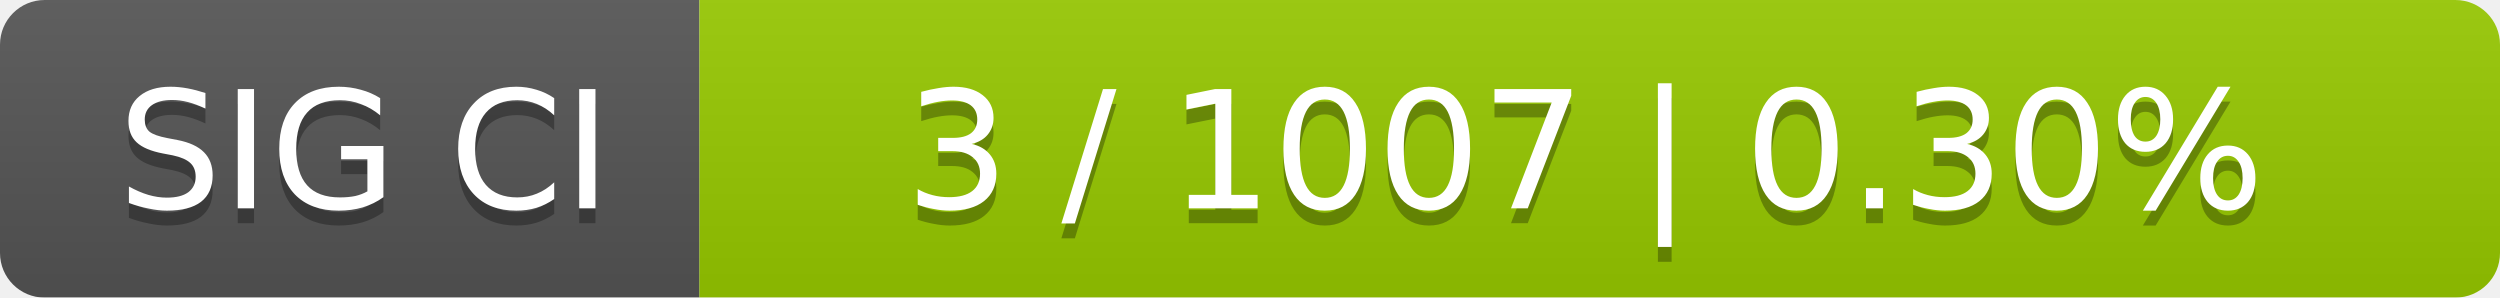
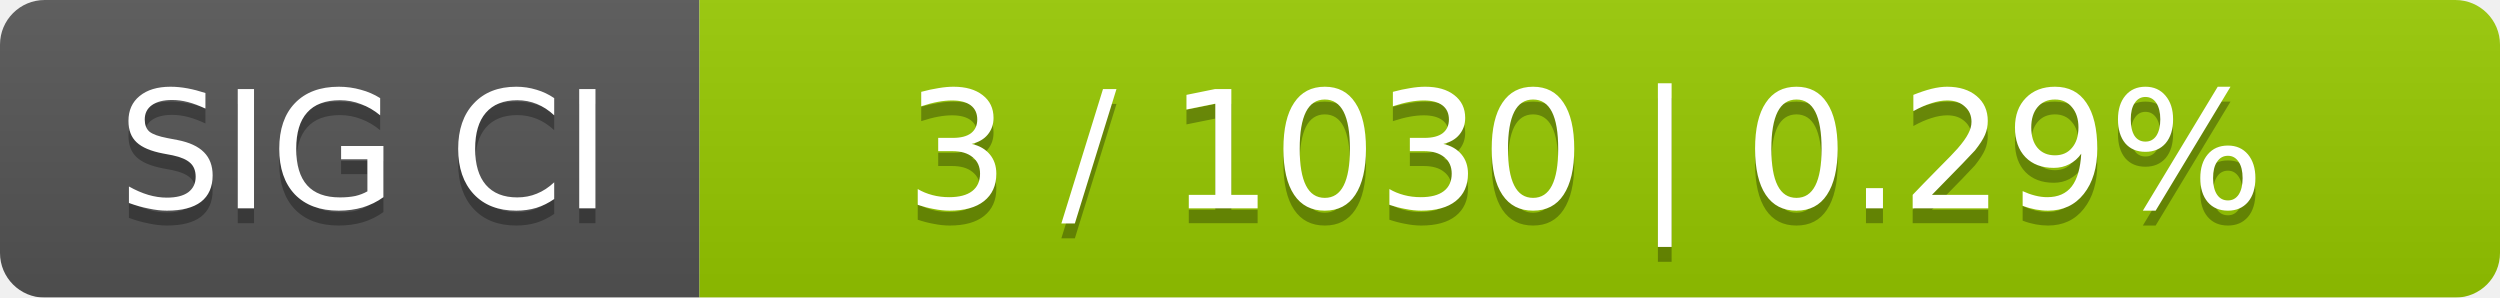
<svg xmlns="http://www.w3.org/2000/svg" width="168" height="20">
  <linearGradient id="smooth" x2="0" y2="100%">
    <stop offset="0" stop-color="#bbb" stop-opacity=".1" />
    <stop offset="1" stop-opacity=".1" />
  </linearGradient>
  <mask id="round">
    <rect width="168" height="20" rx="3" fill="#fff" />
  </mask>
  <g mask="url(#round)">
    <rect width="47" height="20" fill="#555" />
    <rect x="47" width="121" height="20" fill="#97ca00" />
    <rect width="168" height="20" fill="url(#smooth)" />
  </g>
  <g fill="#fff" text-anchor="middle" font-family="DejaVu Sans,Verdana,Geneva,sans-serif" font-size="11">
    <text x="24.5" y="15" fill="#010101" fill-opacity=".3">SIG CI</text>
    <text x="24.5" y="14">SIG CI</text>
-     <text x="106.5" y="15" fill="#010101" fill-opacity=".3">3 / 1007    |    0.30%</text>
-     <text x="106.5" y="14">3 / 1007    |    0.30%</text>
+     <text x="106.5" y="15" fill="#010101" fill-opacity=".3">3 / 1030    |    0.29%</text>
+     <text x="106.5" y="14">3 / 1030    |    0.29%</text>
  </g>
</svg>
